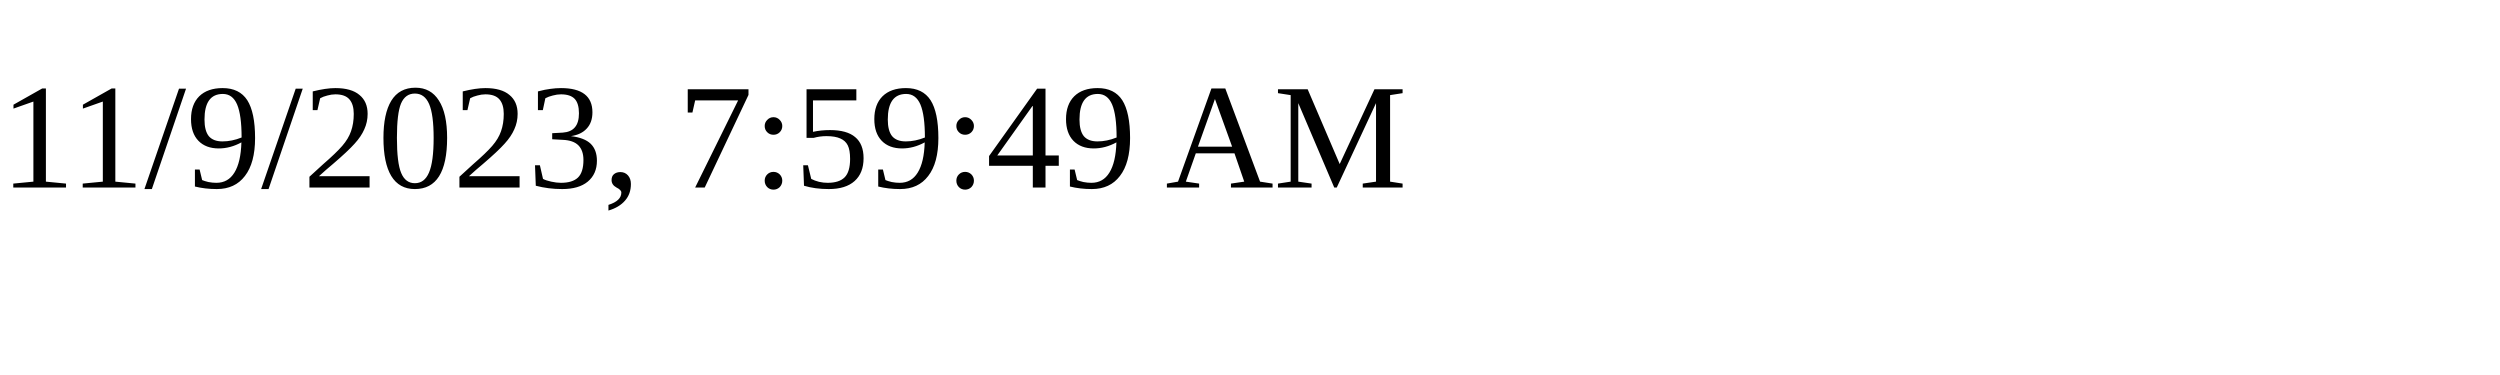
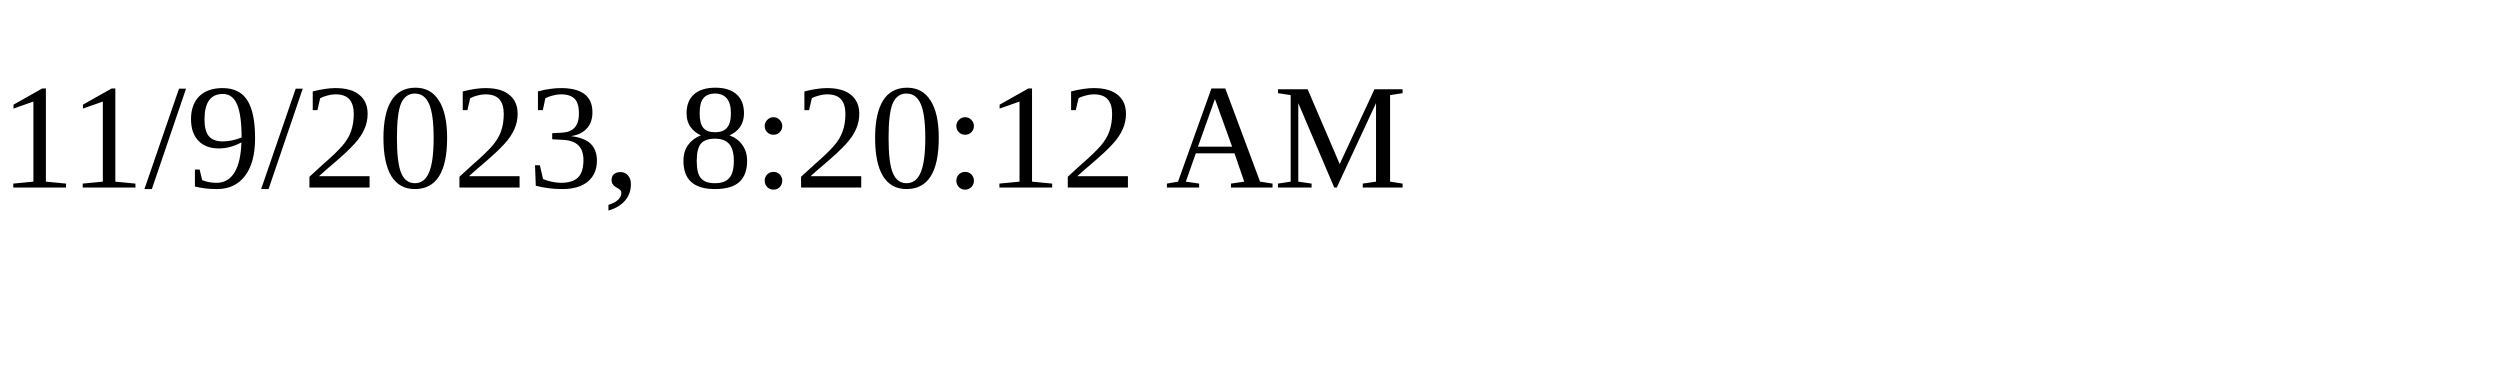
<svg xmlns="http://www.w3.org/2000/svg" height="30" width="200">
-   <text x="0" y="15">11/9/2023, 7:59:49 AM</text>
+   <text x="0" y="15">11/9/2023, 8:20:12 AM</text>
</svg>
